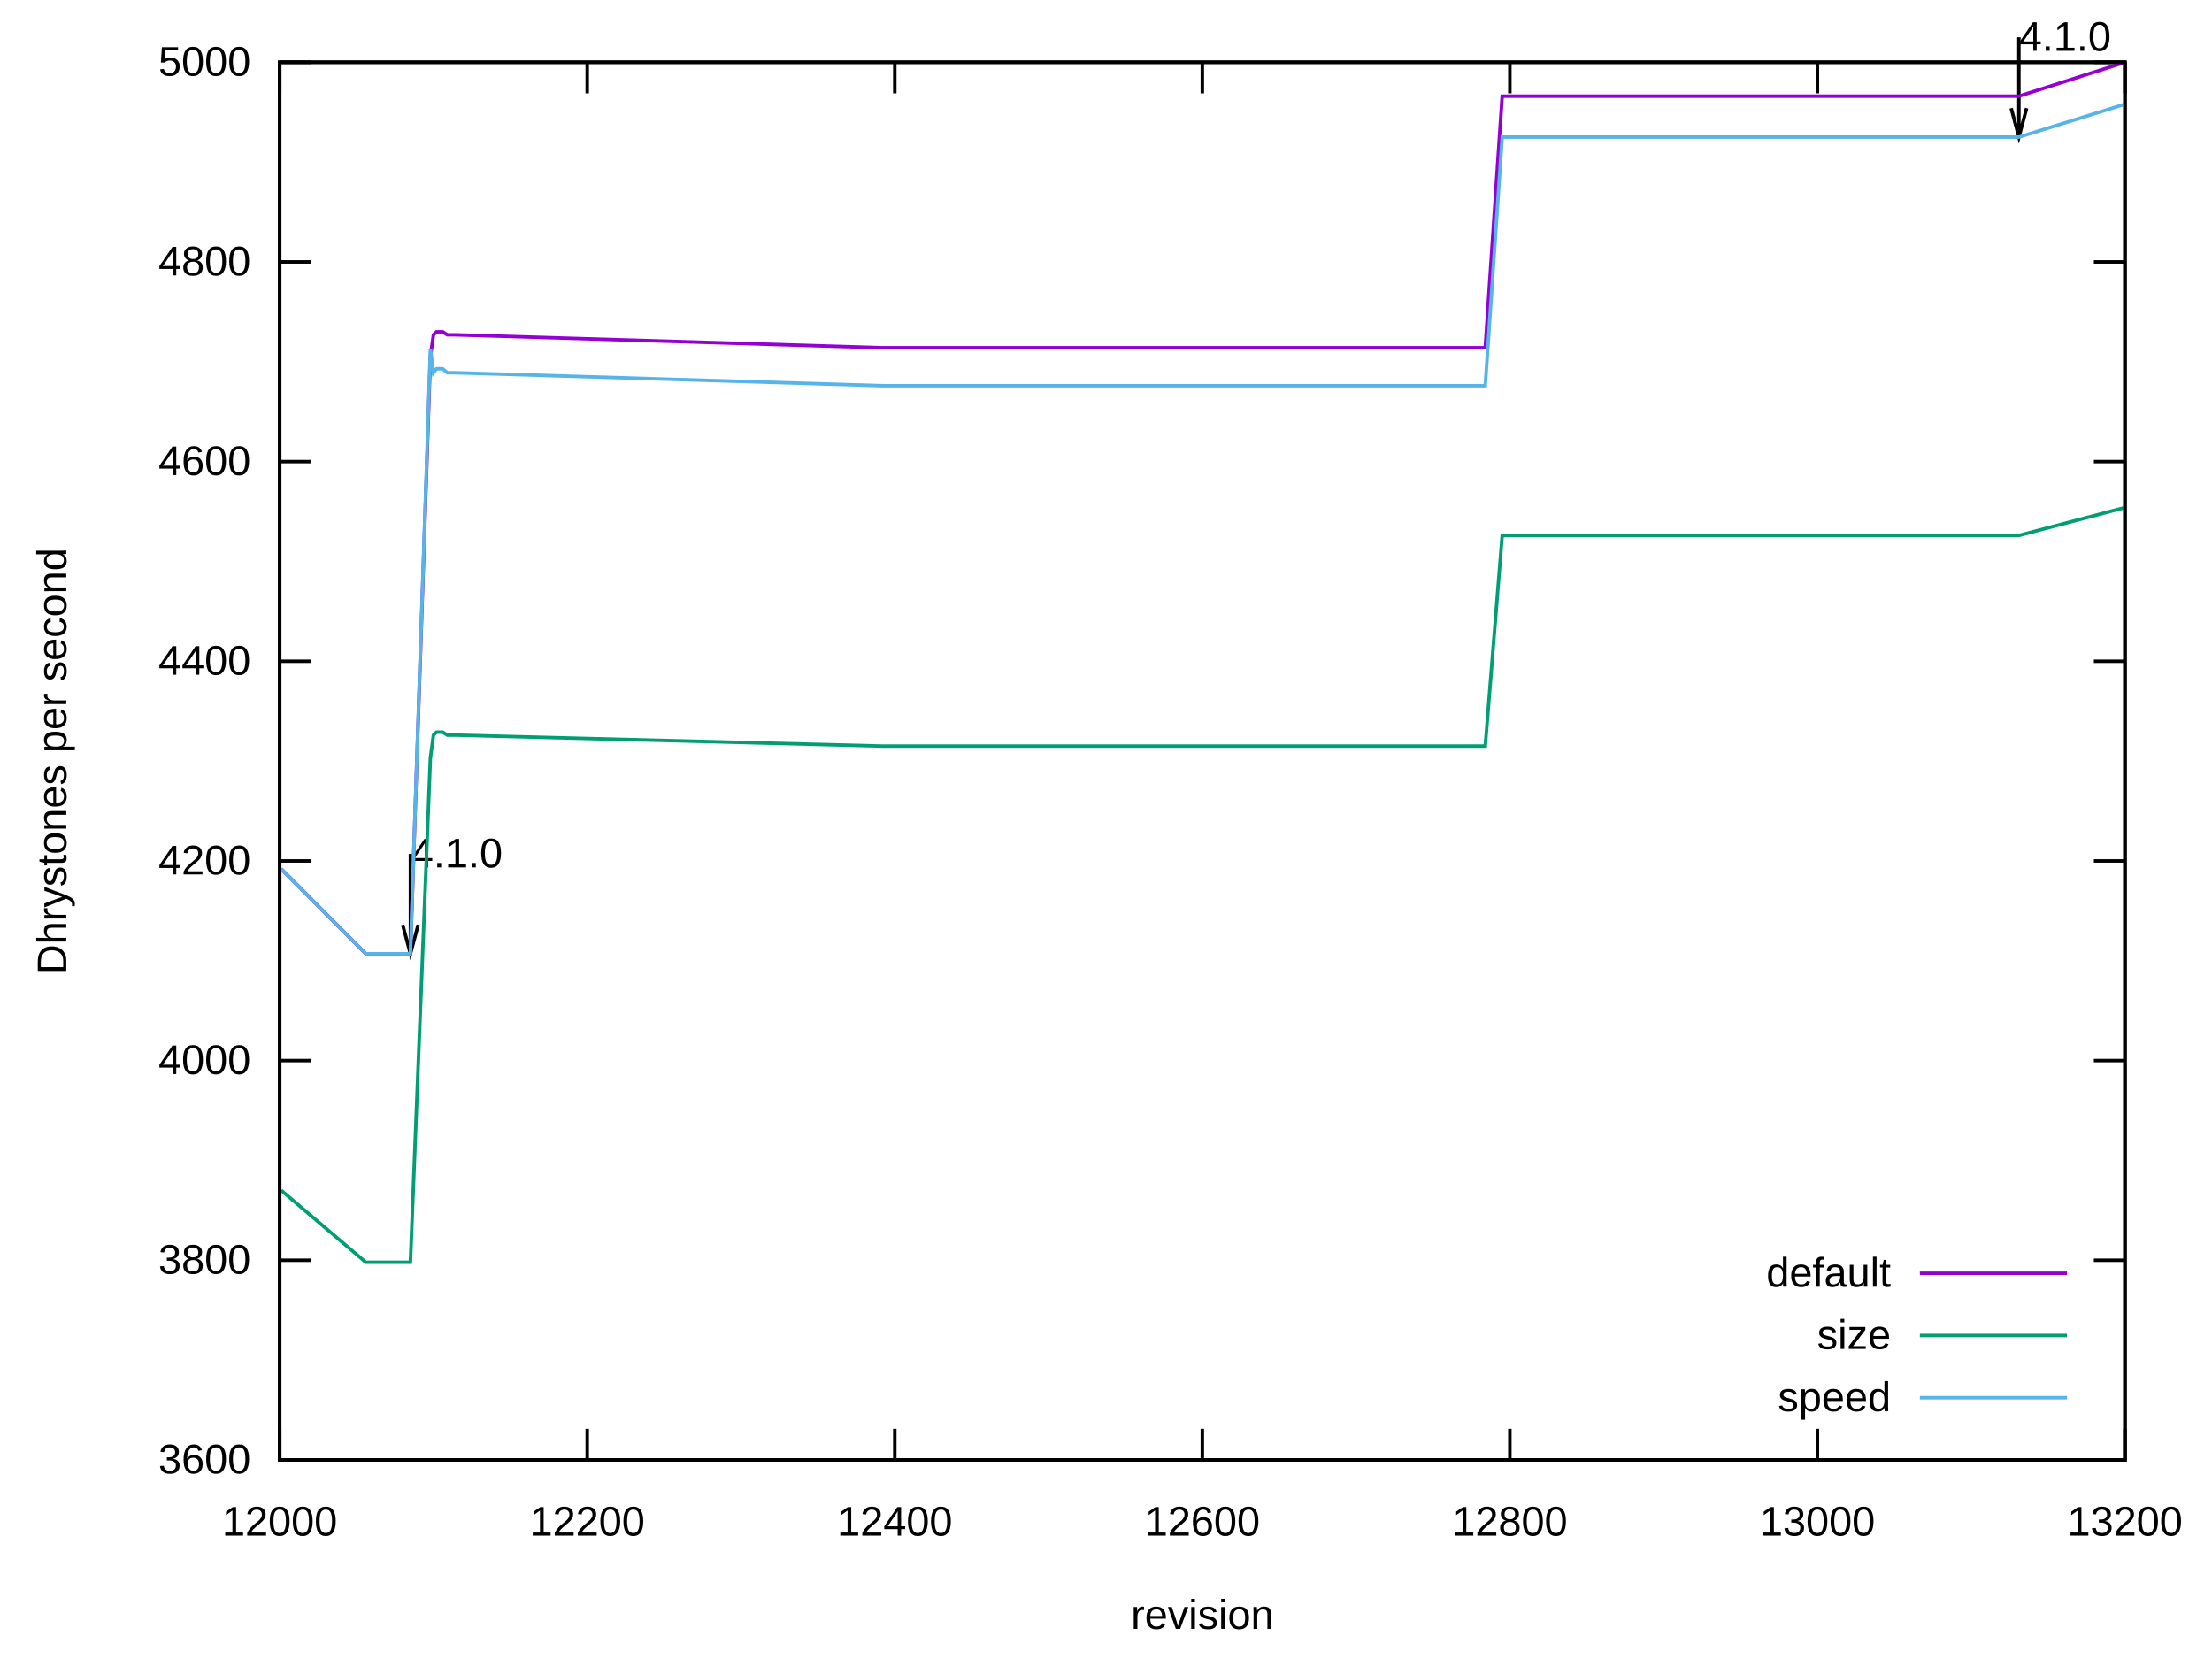
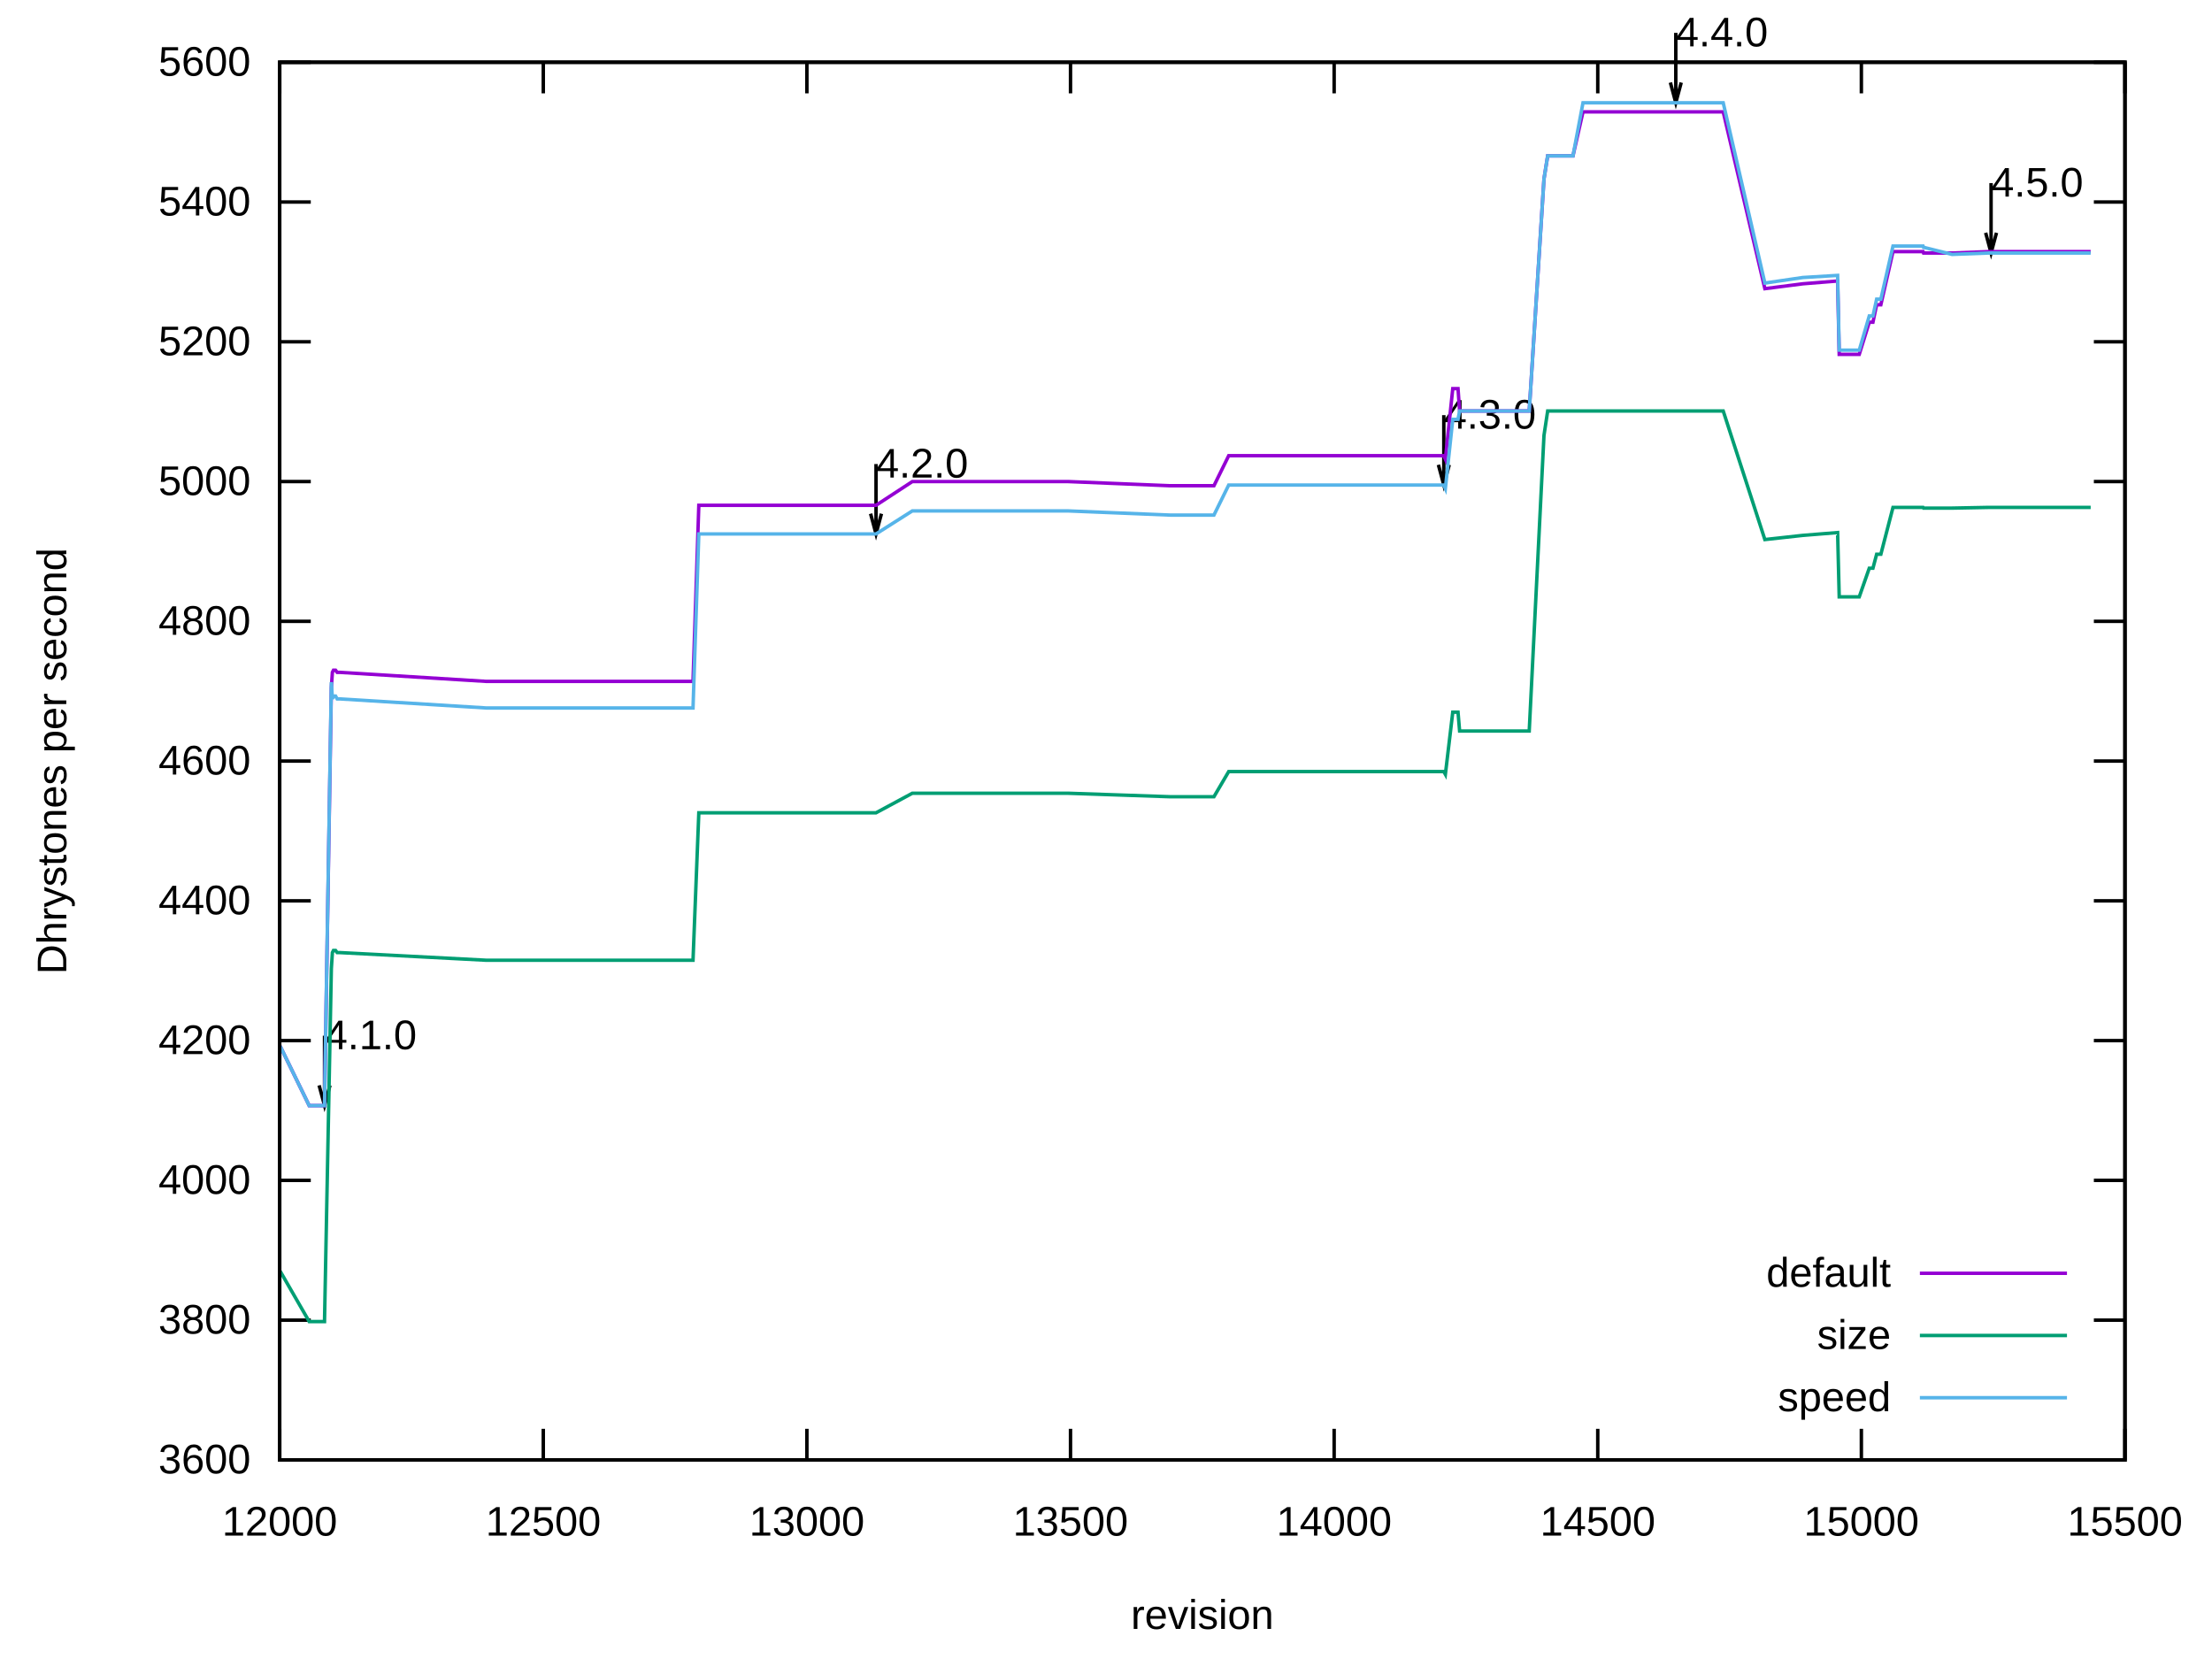
<svg xmlns="http://www.w3.org/2000/svg" xmlns:xlink="http://www.w3.org/1999/xlink" width="640" height="480" viewBox="0 0 640 480">
  <g id="gnuplot_canvas">
    <rect x="0" y="0" width="640" height="480" fill="none" />
    <defs>
      <circle id="gpDot" r="0.5" stroke-width="0.5" stroke="currentColor" />
      <path id="gpPt0" stroke-width="0.222" stroke="currentColor" d="M-1,0 h2 M0,-1 v2" />
      <path id="gpPt1" stroke-width="0.222" stroke="currentColor" d="M-1,-1 L1,1 M1,-1 L-1,1" />
      <path id="gpPt2" stroke-width="0.222" stroke="currentColor" d="M-1,0 L1,0 M0,-1 L0,1 M-1,-1 L1,1 M-1,1 L1,-1" />
      <rect id="gpPt3" stroke-width="0.222" stroke="currentColor" x="-1" y="-1" width="2" height="2" />
      <rect id="gpPt4" stroke-width="0.222" stroke="currentColor" fill="currentColor" x="-1" y="-1" width="2" height="2" />
      <circle id="gpPt5" stroke-width="0.222" stroke="currentColor" cx="0" cy="0" r="1" />
      <use xlink:href="#gpPt5" id="gpPt6" fill="currentColor" stroke="none" />
      <path id="gpPt7" stroke-width="0.222" stroke="currentColor" d="M0,-1.33 L-1.33,0.67 L1.33,0.67 z" />
      <use xlink:href="#gpPt7" id="gpPt8" fill="currentColor" stroke="none" />
      <use xlink:href="#gpPt7" id="gpPt9" stroke="currentColor" transform="rotate(180)" />
      <use xlink:href="#gpPt9" id="gpPt10" fill="currentColor" stroke="none" />
      <use xlink:href="#gpPt3" id="gpPt11" stroke="currentColor" transform="rotate(45)" />
      <use xlink:href="#gpPt11" id="gpPt12" fill="currentColor" stroke="none" />
      <path id="gpPt13" stroke-width="0.222" stroke="currentColor" d="M0,1.330 L1.265,0.411 L0.782,-1.067 L-0.782,-1.076 L-1.265,0.411 z" />
      <use xlink:href="#gpPt13" id="gpPt14" fill="currentColor" stroke="none" />
      <filter id="textbox" filterUnits="objectBoundingBox" x="0" y="0" height="1" width="1">
        <feFlood flood-color="white" flood-opacity="1" result="bgnd" />
        <feComposite in="SourceGraphic" in2="bgnd" operator="atop" />
      </filter>
      <filter id="greybox" filterUnits="objectBoundingBox" x="0" y="0" height="1" width="1">
        <feFlood flood-color="lightgrey" flood-opacity="1" result="grey" />
        <feComposite in="SourceGraphic" in2="grey" operator="atop" />
      </filter>
    </defs>
    <g fill="none" color="white" stroke="currentColor" stroke-width="1.00" stroke-linecap="butt" stroke-linejoin="miter">
</g>
    <g fill="none" color="black" stroke="currentColor" stroke-width="1.00" stroke-linecap="butt" stroke-linejoin="miter">
      <path stroke="black" d="M80.92,422.40 L89.92,422.40 M614.82,422.40 L605.82,422.40  " />
      <g transform="translate(72.53,426.30)" stroke="none" fill="black" font-family="Arial" font-size="12.00" text-anchor="end">
        <text>
          <tspan font-family="Arial"> 3600</tspan>
        </text>
      </g>
    </g>
    <g fill="none" color="black" stroke="currentColor" stroke-width="1.00" stroke-linecap="butt" stroke-linejoin="miter">
-       <path stroke="black" d="M80.92,364.63 L89.92,364.63 M614.82,364.63 L605.82,364.63  " />
-       <g transform="translate(72.53,368.53)" stroke="none" fill="black" font-family="Arial" font-size="12.00" text-anchor="end">
+       <path stroke="black" d="M80.92,381.96 L89.92,381.96 M614.82,381.96 L605.82,381.96  " />
+       <g transform="translate(72.53,385.86)" stroke="none" fill="black" font-family="Arial" font-size="12.00" text-anchor="end">
        <text>
          <tspan font-family="Arial"> 3800</tspan>
        </text>
      </g>
    </g>
    <g fill="none" color="black" stroke="currentColor" stroke-width="1.00" stroke-linecap="butt" stroke-linejoin="miter">
-       <path stroke="black" d="M80.92,306.86 L89.92,306.86 M614.82,306.86 L605.82,306.86  " />
-       <g transform="translate(72.53,310.76)" stroke="none" fill="black" font-family="Arial" font-size="12.00" text-anchor="end">
+       <path stroke="black" d="M80.92,341.52 L89.92,341.52 M614.82,341.52 L605.82,341.52  " />
+       <g transform="translate(72.53,345.42)" stroke="none" fill="black" font-family="Arial" font-size="12.00" text-anchor="end">
        <text>
          <tspan font-family="Arial"> 4000</tspan>
        </text>
      </g>
    </g>
    <g fill="none" color="black" stroke="currentColor" stroke-width="1.00" stroke-linecap="butt" stroke-linejoin="miter">
-       <path stroke="black" d="M80.92,249.09 L89.92,249.09 M614.82,249.09 L605.82,249.09  " />
-       <g transform="translate(72.53,252.99)" stroke="none" fill="black" font-family="Arial" font-size="12.00" text-anchor="end">
+       <path stroke="black" d="M80.92,301.08 L89.92,301.08 M614.82,301.08 L605.82,301.08  " />
+       <g transform="translate(72.53,304.98)" stroke="none" fill="black" font-family="Arial" font-size="12.00" text-anchor="end">
        <text>
          <tspan font-family="Arial"> 4200</tspan>
        </text>
      </g>
    </g>
    <g fill="none" color="black" stroke="currentColor" stroke-width="1.00" stroke-linecap="butt" stroke-linejoin="miter">
-       <path stroke="black" d="M80.92,191.32 L89.92,191.32 M614.82,191.32 L605.82,191.32  " />
-       <g transform="translate(72.53,195.22)" stroke="none" fill="black" font-family="Arial" font-size="12.00" text-anchor="end">
+       <path stroke="black" d="M80.92,260.64 L89.92,260.64 M614.82,260.64 L605.82,260.64  " />
+       <g transform="translate(72.53,264.54)" stroke="none" fill="black" font-family="Arial" font-size="12.00" text-anchor="end">
        <text>
          <tspan font-family="Arial"> 4400</tspan>
        </text>
      </g>
    </g>
    <g fill="none" color="black" stroke="currentColor" stroke-width="1.00" stroke-linecap="butt" stroke-linejoin="miter">
-       <path stroke="black" d="M80.92,133.55 L89.92,133.55 M614.82,133.55 L605.82,133.55  " />
-       <g transform="translate(72.53,137.45)" stroke="none" fill="black" font-family="Arial" font-size="12.00" text-anchor="end">
+       <path stroke="black" d="M80.92,220.20 L89.92,220.20 M614.82,220.20 L605.82,220.20  " />
+       <g transform="translate(72.53,224.10)" stroke="none" fill="black" font-family="Arial" font-size="12.00" text-anchor="end">
        <text>
          <tspan font-family="Arial"> 4600</tspan>
        </text>
      </g>
    </g>
    <g fill="none" color="black" stroke="currentColor" stroke-width="1.00" stroke-linecap="butt" stroke-linejoin="miter">
-       <path stroke="black" d="M80.92,75.78 L89.92,75.78 M614.82,75.78 L605.82,75.78  " />
-       <g transform="translate(72.53,79.68)" stroke="none" fill="black" font-family="Arial" font-size="12.00" text-anchor="end">
+       <path stroke="black" d="M80.92,179.77 L89.92,179.77 M614.82,179.77 L605.82,179.77  " />
+       <g transform="translate(72.53,183.67)" stroke="none" fill="black" font-family="Arial" font-size="12.00" text-anchor="end">
        <text>
          <tspan font-family="Arial"> 4800</tspan>
+         </text>
+       </g>
+     </g>
+     <g fill="none" color="black" stroke="currentColor" stroke-width="1.00" stroke-linecap="butt" stroke-linejoin="miter">
+       <path stroke="black" d="M80.92,139.33 L89.92,139.33 M614.82,139.33 L605.82,139.33  " />
+       <g transform="translate(72.53,143.23)" stroke="none" fill="black" font-family="Arial" font-size="12.00" text-anchor="end">
+         <text>
+           <tspan font-family="Arial"> 5000</tspan>
+         </text>
+       </g>
+     </g>
+     <g fill="none" color="black" stroke="currentColor" stroke-width="1.00" stroke-linecap="butt" stroke-linejoin="miter">
+       <path stroke="black" d="M80.92,98.89 L89.92,98.89 M614.82,98.89 L605.82,98.89  " />
+       <g transform="translate(72.53,102.79)" stroke="none" fill="black" font-family="Arial" font-size="12.00" text-anchor="end">
+         <text>
+           <tspan font-family="Arial"> 5200</tspan>
+         </text>
+       </g>
+     </g>
+     <g fill="none" color="black" stroke="currentColor" stroke-width="1.00" stroke-linecap="butt" stroke-linejoin="miter">
+       <path stroke="black" d="M80.92,58.45 L89.92,58.45 M614.82,58.45 L605.82,58.45  " />
+       <g transform="translate(72.53,62.35)" stroke="none" fill="black" font-family="Arial" font-size="12.00" text-anchor="end">
+         <text>
+           <tspan font-family="Arial"> 5400</tspan>
        </text>
      </g>
    </g>
    <g fill="none" color="black" stroke="currentColor" stroke-width="1.00" stroke-linecap="butt" stroke-linejoin="miter">
      <path stroke="black" d="M80.92,18.01 L89.92,18.01 M614.82,18.01 L605.82,18.01  " />
      <g transform="translate(72.53,21.91)" stroke="none" fill="black" font-family="Arial" font-size="12.00" text-anchor="end">
        <text>
-           <tspan font-family="Arial"> 5000</tspan>
+           <tspan font-family="Arial"> 5600</tspan>
        </text>
      </g>
    </g>
    <g fill="none" color="black" stroke="currentColor" stroke-width="1.00" stroke-linecap="butt" stroke-linejoin="miter">
      <path stroke="black" d="M80.92,422.40 L80.92,413.40 M80.92,18.01 L80.92,27.01  " />
      <g transform="translate(80.92,444.30)" stroke="none" fill="black" font-family="Arial" font-size="12.00" text-anchor="middle">
        <text>
          <tspan font-family="Arial"> 12000</tspan>
        </text>
      </g>
    </g>
    <g fill="none" color="black" stroke="currentColor" stroke-width="1.00" stroke-linecap="butt" stroke-linejoin="miter">
-       <path stroke="black" d="M169.90,422.40 L169.90,413.40 M169.90,18.01 L169.90,27.01  " />
-       <g transform="translate(169.90,444.30)" stroke="none" fill="black" font-family="Arial" font-size="12.00" text-anchor="middle">
-         <text>
-           <tspan font-family="Arial"> 12200</tspan>
-         </text>
-       </g>
-     </g>
-     <g fill="none" color="black" stroke="currentColor" stroke-width="1.00" stroke-linecap="butt" stroke-linejoin="miter">
-       <path stroke="black" d="M258.89,422.40 L258.89,413.40 M258.89,18.01 L258.89,27.01  " />
-       <g transform="translate(258.89,444.30)" stroke="none" fill="black" font-family="Arial" font-size="12.00" text-anchor="middle">
-         <text>
-           <tspan font-family="Arial"> 12400</tspan>
-         </text>
-       </g>
-     </g>
-     <g fill="none" color="black" stroke="currentColor" stroke-width="1.00" stroke-linecap="butt" stroke-linejoin="miter">
-       <path stroke="black" d="M347.87,422.40 L347.87,413.40 M347.87,18.01 L347.87,27.01  " />
-       <g transform="translate(347.87,444.30)" stroke="none" fill="black" font-family="Arial" font-size="12.00" text-anchor="middle">
-         <text>
-           <tspan font-family="Arial"> 12600</tspan>
-         </text>
-       </g>
-     </g>
-     <g fill="none" color="black" stroke="currentColor" stroke-width="1.00" stroke-linecap="butt" stroke-linejoin="miter">
-       <path stroke="black" d="M436.85,422.40 L436.85,413.40 M436.85,18.01 L436.85,27.01  " />
-       <g transform="translate(436.85,444.30)" stroke="none" fill="black" font-family="Arial" font-size="12.00" text-anchor="middle">
-         <text>
-           <tspan font-family="Arial"> 12800</tspan>
-         </text>
-       </g>
-     </g>
-     <g fill="none" color="black" stroke="currentColor" stroke-width="1.00" stroke-linecap="butt" stroke-linejoin="miter">
-       <path stroke="black" d="M525.84,422.40 L525.84,413.40 M525.84,18.01 L525.84,27.01  " />
-       <g transform="translate(525.84,444.30)" stroke="none" fill="black" font-family="Arial" font-size="12.00" text-anchor="middle">
+       <path stroke="black" d="M157.19,422.40 L157.19,413.40 M157.19,18.01 L157.19,27.01  " />
+       <g transform="translate(157.19,444.30)" stroke="none" fill="black" font-family="Arial" font-size="12.00" text-anchor="middle">
+         <text>
+           <tspan font-family="Arial"> 12500</tspan>
+         </text>
+       </g>
+     </g>
+     <g fill="none" color="black" stroke="currentColor" stroke-width="1.00" stroke-linecap="butt" stroke-linejoin="miter">
+       <path stroke="black" d="M233.46,422.40 L233.46,413.40 M233.46,18.01 L233.46,27.01  " />
+       <g transform="translate(233.46,444.30)" stroke="none" fill="black" font-family="Arial" font-size="12.00" text-anchor="middle">
        <text>
          <tspan font-family="Arial"> 13000</tspan>
+         </text>
+       </g>
+     </g>
+     <g fill="none" color="black" stroke="currentColor" stroke-width="1.00" stroke-linecap="butt" stroke-linejoin="miter">
+       <path stroke="black" d="M309.73,422.40 L309.73,413.40 M309.73,18.01 L309.73,27.01  " />
+       <g transform="translate(309.73,444.30)" stroke="none" fill="black" font-family="Arial" font-size="12.00" text-anchor="middle">
+         <text>
+           <tspan font-family="Arial"> 13500</tspan>
+         </text>
+       </g>
+     </g>
+     <g fill="none" color="black" stroke="currentColor" stroke-width="1.00" stroke-linecap="butt" stroke-linejoin="miter">
+       <path stroke="black" d="M386.01,422.40 L386.01,413.40 M386.01,18.01 L386.01,27.01  " />
+       <g transform="translate(386.01,444.30)" stroke="none" fill="black" font-family="Arial" font-size="12.00" text-anchor="middle">
+         <text>
+           <tspan font-family="Arial"> 14000</tspan>
+         </text>
+       </g>
+     </g>
+     <g fill="none" color="black" stroke="currentColor" stroke-width="1.00" stroke-linecap="butt" stroke-linejoin="miter">
+       <path stroke="black" d="M462.28,422.40 L462.28,413.40 M462.28,18.01 L462.28,27.01  " />
+       <g transform="translate(462.28,444.30)" stroke="none" fill="black" font-family="Arial" font-size="12.00" text-anchor="middle">
+         <text>
+           <tspan font-family="Arial"> 14500</tspan>
+         </text>
+       </g>
+     </g>
+     <g fill="none" color="black" stroke="currentColor" stroke-width="1.00" stroke-linecap="butt" stroke-linejoin="miter">
+       <path stroke="black" d="M538.55,422.40 L538.55,413.40 M538.55,18.01 L538.55,27.01  " />
+       <g transform="translate(538.55,444.30)" stroke="none" fill="black" font-family="Arial" font-size="12.00" text-anchor="middle">
+         <text>
+           <tspan font-family="Arial"> 15000</tspan>
        </text>
      </g>
    </g>
    <g fill="none" color="black" stroke="currentColor" stroke-width="1.00" stroke-linecap="butt" stroke-linejoin="miter">
      <path stroke="black" d="M614.82,422.40 L614.82,413.40 M614.82,18.01 L614.82,27.01  " />
      <g transform="translate(614.82,444.30)" stroke="none" fill="black" font-family="Arial" font-size="12.00" text-anchor="middle">
        <text>
-           <tspan font-family="Arial"> 13200</tspan>
+           <tspan font-family="Arial"> 15500</tspan>
        </text>
      </g>
    </g>
    <g fill="none" color="black" stroke="currentColor" stroke-width="1.00" stroke-linecap="butt" stroke-linejoin="miter">
</g>
    <g fill="none" color="black" stroke="currentColor" stroke-width="1.00" stroke-linecap="butt" stroke-linejoin="miter">
      <path stroke="black" d="M80.92,18.01 L80.92,422.40 L614.82,422.40 L614.82,18.01 L80.92,18.01 Z  " />
-       <g transform="translate(118.74,250.97)" stroke="none" fill="black" font-family="Arial" font-size="12.00" text-anchor="start">
+       <g transform="translate(93.89,303.57)" stroke="none" fill="black" font-family="Arial" font-size="12.00" text-anchor="start">
        <text>
          <tspan font-family="Arial">4.1.0</tspan>
        </text>
      </g>
-       <g transform="translate(584.12,14.69)" stroke="none" fill="black" font-family="Arial" font-size="12.00" text-anchor="start">
-         <text>
-           <tspan font-family="Arial">4.1.0</tspan>
-         </text>
-       </g>
-       <path stroke="black" d="M116.51,267.58 L118.75,275.94 L120.99,267.58 M118.75,247.06 L118.75,275.94 M581.89,31.30 L584.13,39.66 L586.37,31.30   M584.13,10.78 L584.13,39.66  " />
-     </g>
-     <g fill="none" color="black" stroke="currentColor" stroke-width="1.00" stroke-linecap="butt" stroke-linejoin="miter">
-       <g transform="translate(19.18,220.21) rotate(270)" stroke="none" fill="black" font-family="Arial" font-size="12.00" text-anchor="middle">
-         <text>
-           <tspan font-family="Arial">Dhrystones per second</tspan>
-         </text>
-       </g>
-     </g>
-     <g fill="none" color="black" stroke="currentColor" stroke-width="1.00" stroke-linecap="butt" stroke-linejoin="miter">
-       <g transform="translate(347.87,471.30)" stroke="none" fill="black" font-family="Arial" font-size="12.00" text-anchor="middle">
-         <text>
-           <tspan font-family="Arial">revision</tspan>
-         </text>
-       </g>
+       <g transform="translate(253.45,138.17)" stroke="none" fill="black" font-family="Arial" font-size="12.00" text-anchor="start">
+         <text>
+           <tspan font-family="Arial">4.2.0</tspan>
+         </text>
+       </g>
+       <g transform="translate(417.73,124.02)" stroke="none" fill="black" font-family="Arial" font-size="12.00" text-anchor="start">
+         <text>
+           <tspan font-family="Arial">4.3.0</tspan>
+         </text>
+       </g>
+       <g transform="translate(484.85,13.42)" stroke="none" fill="black" font-family="Arial" font-size="12.00" text-anchor="start">
+         <text>
+           <tspan font-family="Arial">4.4.0</tspan>
+         </text>
+       </g>
+       <g transform="translate(576.07,56.89)" stroke="none" fill="black" font-family="Arial" font-size="12.00" text-anchor="start">
+         <text>
+           <tspan font-family="Arial">4.5.0</tspan>
+         </text>
+       </g>
+     </g>
+     <g fill="none" color="black" stroke="currentColor" stroke-width="1.00" stroke-linecap="butt" stroke-linejoin="miter">
+       <path stroke="black" d="M92.33,314.03 L93.90,319.88 L95.47,314.03 M93.90,299.66 L93.90,319.88  " />
+     </g>
+     <g fill="none" color="black" stroke="currentColor" stroke-width="1.00" stroke-linecap="butt" stroke-linejoin="miter">
+       <path stroke="black" d="M251.89,148.63 L253.46,154.48 L255.03,148.63 M253.46,134.26 L253.46,154.48  " />
+     </g>
+     <g fill="none" color="black" stroke="currentColor" stroke-width="1.00" stroke-linecap="butt" stroke-linejoin="miter">
+       <path stroke="black" d="M416.17,134.48 L417.74,140.33 L419.31,134.48 M417.74,120.11 L417.74,140.33  " />
+     </g>
+     <g fill="none" color="black" stroke="currentColor" stroke-width="1.00" stroke-linecap="butt" stroke-linejoin="miter">
+       <path stroke="black" d="M483.29,23.88 L484.86,29.73 L486.43,23.88 M484.86,9.51 L484.86,29.73  " />
+     </g>
+     <g fill="none" color="black" stroke="currentColor" stroke-width="1.00" stroke-linecap="butt" stroke-linejoin="miter">
+       <path stroke="black" d="M574.51,67.35 L576.08,73.20 L577.65,67.35 M576.08,52.98 L576.08,73.20  " />
    </g>
    <g fill="none" color="black" stroke="currentColor" stroke-width="1.00" stroke-linecap="butt" stroke-linejoin="miter">
</g>
    <g id="gnuplot_plot_1">
      <g fill="none" color="black" stroke="currentColor" stroke-width="1.00" stroke-linecap="butt" stroke-linejoin="miter">
        <g transform="translate(547.09,372.30)" stroke="none" fill="black" font-family="Arial" font-size="12.00" text-anchor="end">
          <text>
            <tspan font-family="Arial">default</tspan>
          </text>
        </g>
      </g>
      <g fill="none" color="black" stroke="currentColor" stroke-width="1.00" stroke-linecap="butt" stroke-linejoin="miter">
-         <path stroke="rgb(148,   0, 211)" d="M555.48,368.40 L598.04,368.40 M81.36,251.40 L105.84,275.95 L118.74,275.95 L124.52,103.22 L125.41,96.87 L126.30,96.00   L128.08,96.00 L129.42,96.87 L131.64,96.87 L255.33,100.62 L265.56,100.62 L272.23,100.62 L281.13,100.62 L287.36,100.62   L298.04,100.62 L301.15,100.62 L306.94,100.62 L366.56,100.62 L380.35,100.62 L387.47,100.62 L388.80,100.62 L412.83,100.62   L429.73,100.62 L434.63,27.83 L448.87,27.83 L464.44,27.83 L470.22,27.83 L477.34,27.83 L481.35,27.83 L512.04,27.83   L584.12,27.83 L614.82,18.01  " />
+         <path stroke="rgb(148,   0, 211)" d="M555.48,368.40 L598.04,368.40 M81.07,302.70 L89.46,319.89 L93.89,319.89 L95.87,198.97 L96.17,194.53 L96.48,193.92   L97.09,193.92 L97.55,194.53 L98.31,194.53 L140.72,197.15 L144.23,197.15 L146.51,197.15 L149.56,197.15 L151.70,197.15   L155.36,197.15 L156.43,197.15 L158.41,197.15 L178.85,197.15 L183.58,197.15 L186.02,197.15 L186.48,197.15 L194.72,197.15   L200.51,197.15 L202.19,146.20 L207.07,146.20 L212.41,146.20 L214.40,146.20 L216.84,146.20 L218.21,146.20 L228.73,146.20   L253.45,146.20 L263.97,139.33 L279.23,139.33 L308.97,139.33 L338.56,140.54 L340.09,140.54 L341.62,140.54 L347.56,140.54   L351.23,140.54 L355.50,131.85 L356.11,131.85 L357.48,131.85 L359.31,131.85 L362.36,131.85 L368.46,131.85 L370.75,131.85   L386.01,131.85 L414.07,131.85 L417.73,131.85 L418.19,132.86 L420.33,112.44 L421.85,112.44 L422.31,118.91 L423.53,118.91   L423.84,118.91 L424.60,118.91 L431.77,118.91 L438.79,118.91 L442.45,118.91 L446.72,51.78 L447.79,45.10 L453.58,45.10   L454.34,45.10 L455.11,45.10 L458.01,32.37 L463.80,32.37 L466.55,32.37 L484.85,32.37 L485.16,32.37 L494.31,32.37   L498.58,32.37 L510.63,83.52 L521.62,82.11 L531.68,81.30 L532.14,102.53 L537.94,102.53 L540.84,93.23 L541.90,93.23   L542.97,88.17 L543.43,88.17 L544.19,88.17 L547.70,72.80 L552.74,72.80 L554.41,72.80 L556.40,72.80 L556.55,73.21   L556.70,73.21 L564.79,73.21 L575.16,72.80 L576.07,72.80 L586.90,72.80 L602.31,72.80 L604.90,72.80  " />
      </g>
    </g>
    <g id="gnuplot_plot_2">
      <g fill="none" color="black" stroke="currentColor" stroke-width="1.00" stroke-linecap="butt" stroke-linejoin="miter">
        <g transform="translate(547.09,390.30)" stroke="none" fill="black" font-family="Arial" font-size="12.00" text-anchor="end">
          <text>
            <tspan font-family="Arial">size</tspan>
          </text>
        </g>
      </g>
      <g fill="none" color="black" stroke="currentColor" stroke-width="1.00" stroke-linecap="butt" stroke-linejoin="miter">
-         <path stroke="rgb(  0, 158, 115)" d="M555.48,386.40 L598.04,386.40 M81.36,344.41 L105.84,365.21 L118.74,365.21 L124.52,219.34 L125.41,212.69 L126.30,211.83   L128.08,211.83 L129.42,212.69 L131.64,212.69 L255.33,215.87 L265.56,215.87 L272.23,215.87 L281.13,215.87 L287.36,215.87   L298.04,215.87 L301.15,215.87 L306.94,215.87 L366.56,215.87 L380.35,215.87 L387.47,215.87 L388.80,215.87 L412.83,215.87   L429.73,215.87 L434.63,154.92 L448.87,154.92 L464.44,154.92 L470.22,154.92 L477.34,154.92 L481.35,154.92 L512.04,154.92   L584.12,154.92 L614.82,146.84  " />
+         <path stroke="rgb(  0, 158, 115)" d="M555.48,386.40 L598.04,386.40 M81.07,367.81 L89.46,382.37 L93.89,382.37 L95.87,280.26 L96.17,275.61 L96.48,275.00   L97.09,275.00 L97.55,275.61 L98.31,275.61 L140.72,277.83 L144.23,277.83 L146.51,277.83 L149.56,277.83 L151.70,277.83   L155.36,277.83 L156.43,277.83 L158.41,277.83 L178.85,277.83 L183.58,277.83 L186.02,277.83 L186.48,277.83 L194.72,277.83   L200.51,277.83 L202.19,235.17 L207.07,235.17 L212.41,235.17 L214.40,235.17 L216.84,235.17 L218.21,235.17 L228.73,235.17   L253.45,235.17 L263.97,229.51 L279.23,229.51 L308.97,229.51 L338.56,230.52 L340.09,230.52 L341.62,230.52 L347.56,230.52   L351.23,230.52 L355.50,223.24 L356.11,223.24 L357.48,223.24 L359.31,223.24 L362.36,223.24 L368.46,223.24 L370.75,223.24   L386.01,223.24 L414.07,223.24 L417.73,223.24 L418.19,224.05 L420.33,206.05 L421.85,206.05 L422.31,211.51 L423.53,211.51   L423.84,211.51 L424.60,211.51 L431.77,211.51 L438.79,211.51 L442.45,211.51 L446.72,125.98 L447.79,118.91 L453.58,118.91   L454.34,118.91 L455.11,118.91 L458.01,118.91 L463.80,118.91 L466.55,118.91 L484.85,118.91 L485.16,118.91 L494.31,118.91   L498.58,118.91 L510.63,156.11 L521.62,154.90 L531.68,154.09 L532.14,172.69 L537.94,172.69 L540.84,164.40 L541.90,164.40   L542.97,160.36 L543.43,160.36 L544.19,160.36 L547.70,146.81 L552.74,146.81 L554.41,146.81 L556.40,146.81 L556.55,147.01   L556.70,147.01 L564.79,147.01 L575.16,146.81 L576.07,146.81 L586.90,146.81 L602.31,146.81 L604.90,146.81  " />
      </g>
    </g>
    <g id="gnuplot_plot_3">
      <g fill="none" color="black" stroke="currentColor" stroke-width="1.00" stroke-linecap="butt" stroke-linejoin="miter">
        <g transform="translate(547.09,408.30)" stroke="none" fill="black" font-family="Arial" font-size="12.00" text-anchor="end">
          <text>
            <tspan font-family="Arial">speed</tspan>
          </text>
        </g>
      </g>
      <g fill="none" color="black" stroke="currentColor" stroke-width="1.00" stroke-linecap="butt" stroke-linejoin="miter">
-         <path stroke="rgb( 86, 180, 233)" d="M555.48,404.40 L598.04,404.40 M81.36,251.40 L105.84,275.95 L118.74,275.95 L124.52,100.91 L125.41,107.84 L126.30,106.69   L128.08,106.69 L129.42,107.84 L131.64,107.84 L255.33,111.60 L265.56,111.60 L272.23,111.60 L281.13,111.60 L287.36,111.60   L298.04,111.60 L301.15,111.60 L306.94,111.60 L366.56,111.60 L380.35,111.60 L387.47,111.60 L388.80,111.60 L412.83,111.60   L429.73,111.60 L434.63,39.67 L448.87,39.67 L464.44,39.67 L470.22,39.67 L477.34,39.67 L481.35,39.67 L512.04,39.67   L584.12,39.67 L614.82,30.14  " />
+         <path stroke="rgb( 86, 180, 233)" d="M555.48,404.40 L598.04,404.40 M81.07,302.70 L89.46,319.89 L93.89,319.89 L95.87,197.36 L96.17,202.21 L96.48,201.40   L97.09,201.40 L97.55,202.21 L98.31,202.21 L140.72,204.84 L144.23,204.84 L146.51,204.84 L149.56,204.84 L151.70,204.84   L155.36,204.84 L156.43,204.84 L158.41,204.84 L178.85,204.84 L183.58,204.84 L186.02,204.84 L186.48,204.84 L194.72,204.84   L200.51,204.84 L202.19,154.49 L207.07,154.49 L212.41,154.49 L214.40,154.49 L216.84,154.49 L218.21,154.49 L228.73,154.49   L253.45,154.49 L263.97,147.82 L279.23,147.82 L308.97,147.82 L338.56,149.03 L340.09,149.03 L341.62,149.03 L347.56,149.03   L351.23,149.03 L355.50,140.34 L356.11,140.34 L357.48,140.34 L359.31,140.34 L362.36,140.34 L368.46,140.34 L370.75,140.34   L386.01,140.34 L414.07,140.34 L417.73,140.34 L418.19,141.35 L420.33,121.33 L421.85,121.33 L422.31,118.91 L423.53,118.91   L423.84,118.91 L424.60,118.91 L431.77,118.91 L438.79,118.91 L442.45,118.91 L446.72,51.78 L447.79,45.10 L453.58,45.10   L454.34,45.10 L455.11,45.10 L458.01,29.74 L463.80,29.74 L466.55,29.74 L484.85,29.74 L485.16,29.74 L494.31,29.74   L498.58,29.74 L510.63,81.90 L521.62,80.29 L531.68,79.68 L532.14,101.31 L537.94,101.31 L540.84,91.41 L541.90,91.41   L542.97,86.55 L543.43,86.55 L544.19,86.55 L547.70,71.19 L552.74,71.19 L554.41,71.19 L556.40,71.19 L556.55,71.59   L556.70,71.59 L564.79,73.61 L575.16,73.21 L576.07,73.21 L586.90,73.21 L602.31,73.21 L604.90,73.21  " />
      </g>
    </g>
    <g fill="none" color="white" stroke="rgb( 86, 180, 233)" stroke-width="2.00" stroke-linecap="butt" stroke-linejoin="miter">
</g>
    <g fill="none" color="black" stroke="currentColor" stroke-width="2.00" stroke-linecap="butt" stroke-linejoin="miter">
</g>
    <g fill="none" color="black" stroke="black" stroke-width="1.00" stroke-linecap="butt" stroke-linejoin="miter">
</g>
    <g fill="none" color="black" stroke="currentColor" stroke-width="1.00" stroke-linecap="butt" stroke-linejoin="miter">
      <path stroke="black" d="M80.92,18.01 L80.92,422.40 L614.82,422.40 L614.82,18.01 L80.92,18.01 Z  " />
-     </g>
+       <g transform="translate(19.18,220.21) rotate(270.00)" stroke="none" fill="black" font-family="Arial" font-size="12.00" text-anchor="middle">
+         <text>
+           <tspan font-family="Arial">Dhrystones per second</tspan>
+         </text>
+       </g>
+     </g>
+     <g fill="none" color="black" stroke="currentColor" stroke-width="1.00" stroke-linecap="butt" stroke-linejoin="miter">
+       <g transform="translate(347.87,471.30)" stroke="none" fill="black" font-family="Arial" font-size="12.00" text-anchor="middle">
+         <text>
+           <tspan font-family="Arial">revision</tspan>
+         </text>
+       </g>
+     </g>
+     <g fill="none" color="black" stroke="currentColor" stroke-width="1.00" stroke-linecap="butt" stroke-linejoin="miter">
+ </g>
    <g fill="none" color="black" stroke="currentColor" stroke-width="1.00" stroke-linecap="butt" stroke-linejoin="miter">
</g>
  </g>
</svg>
